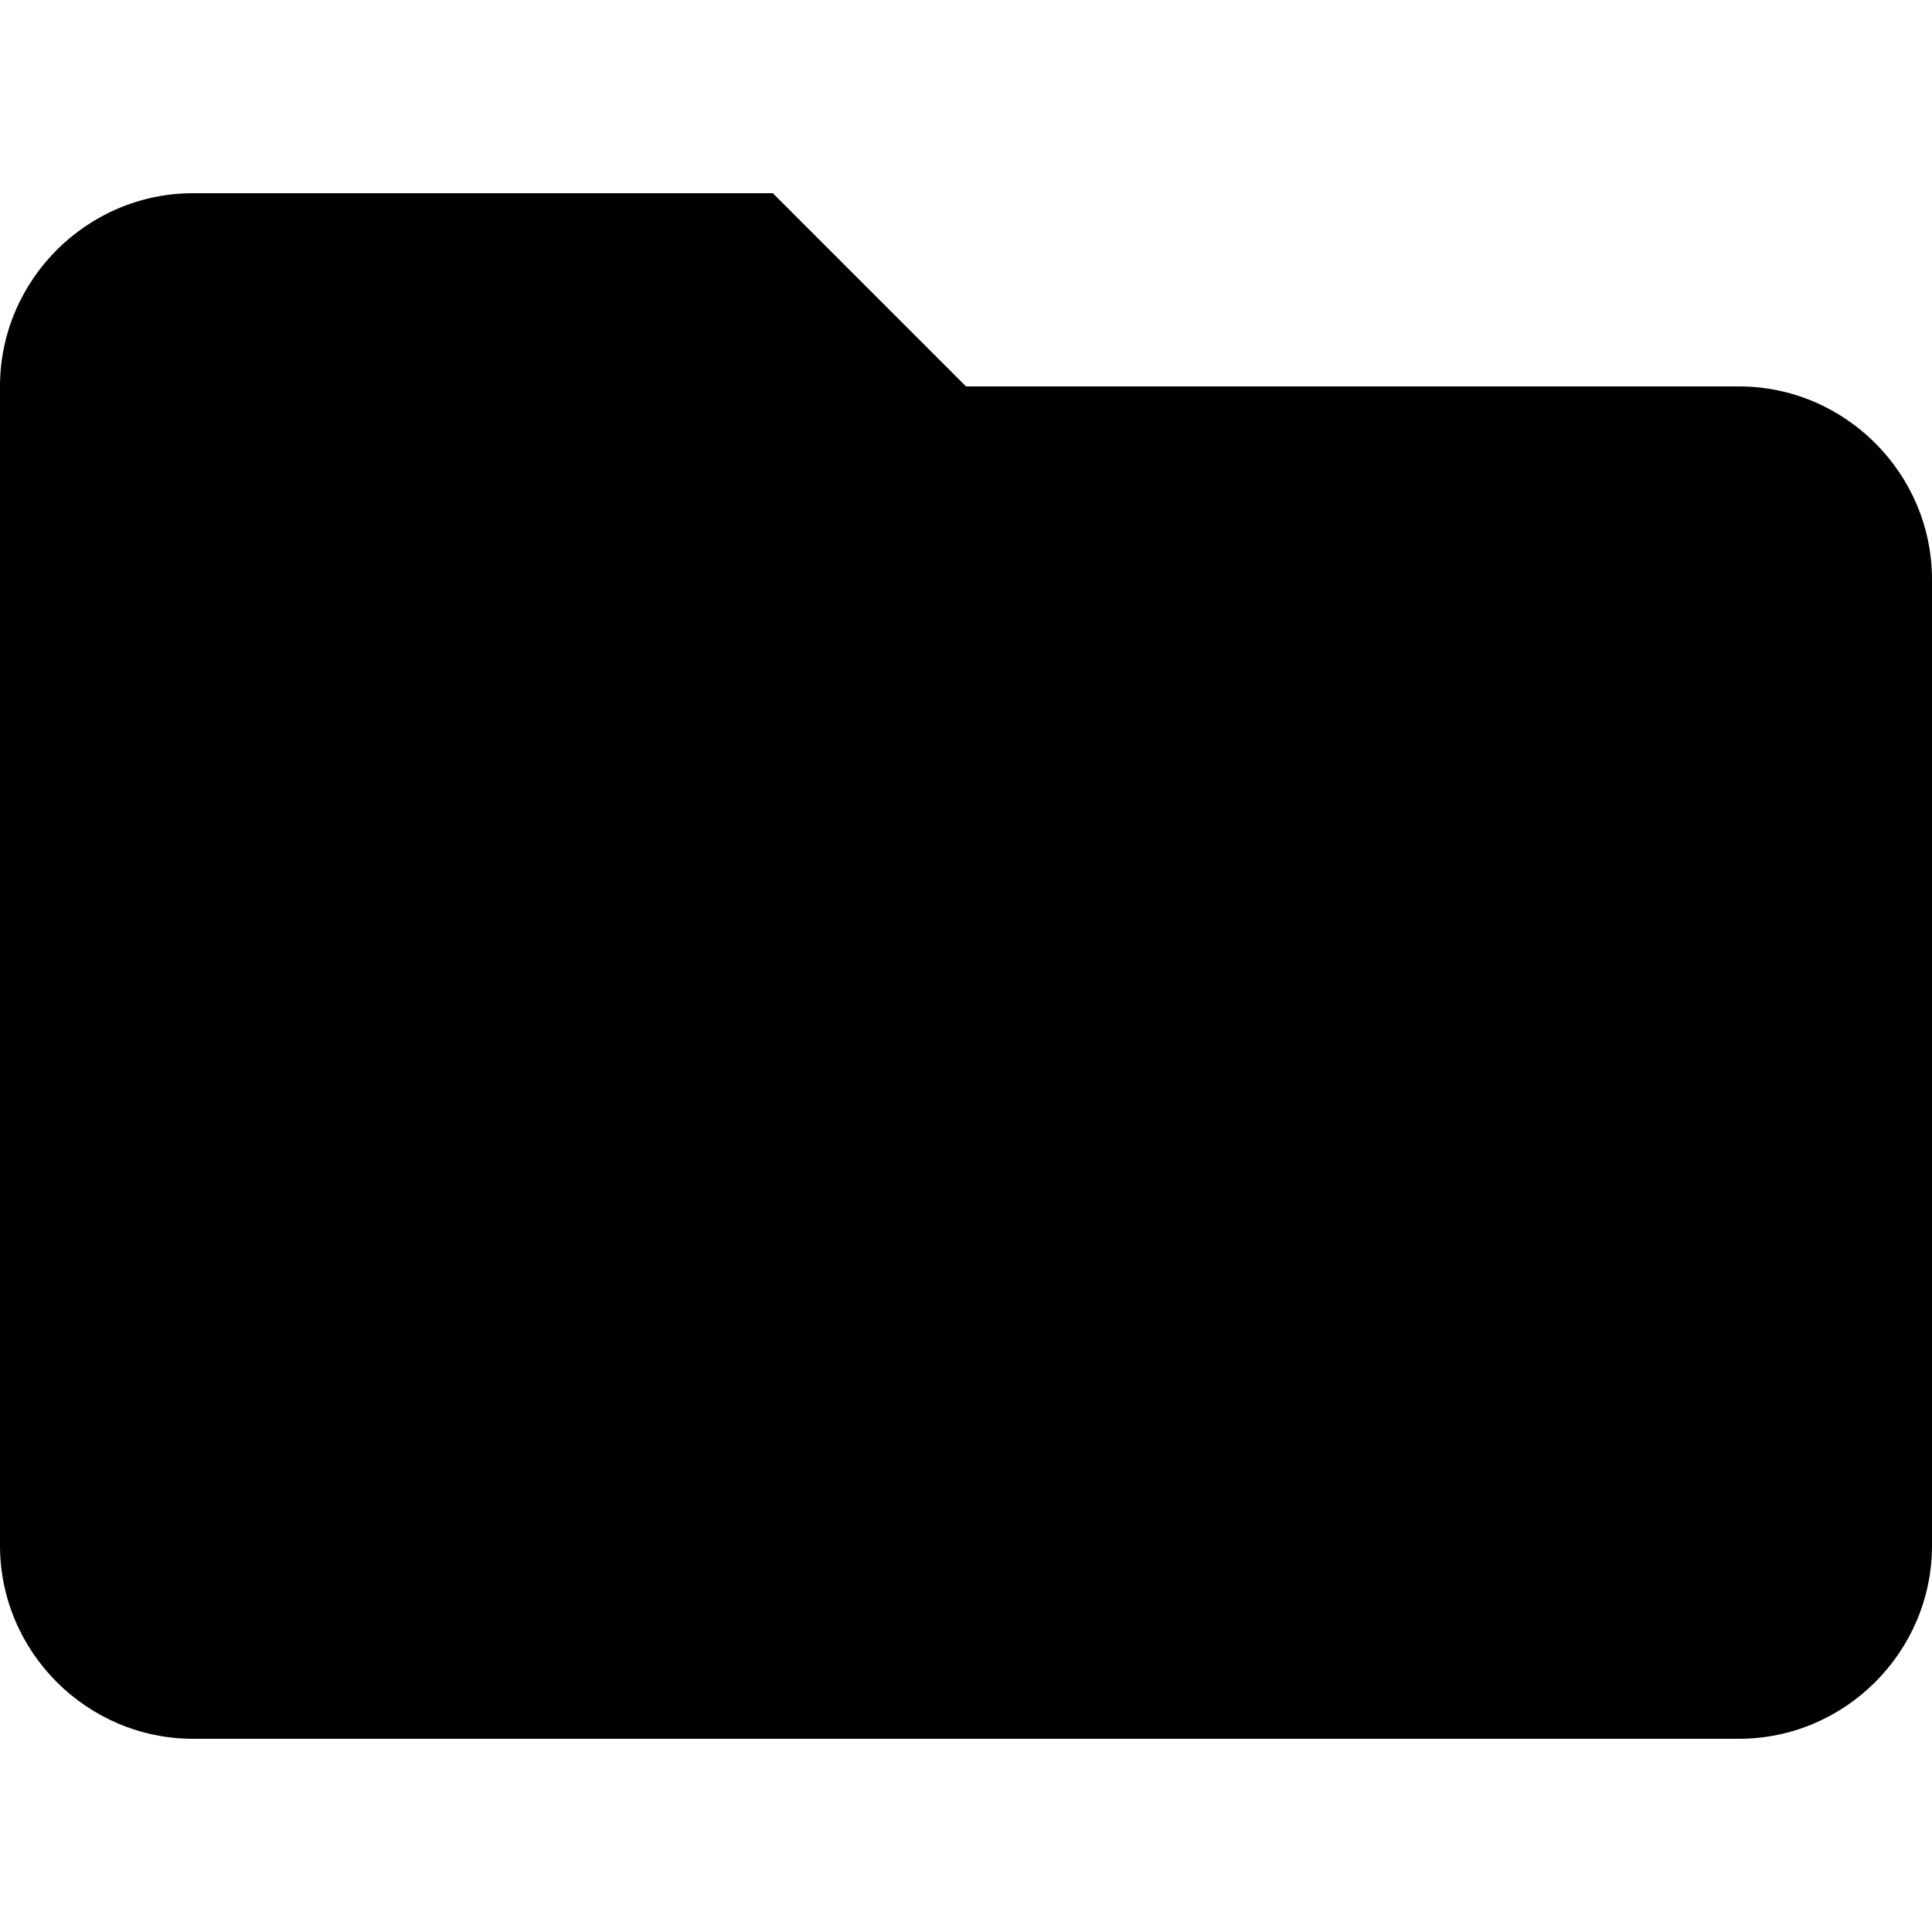
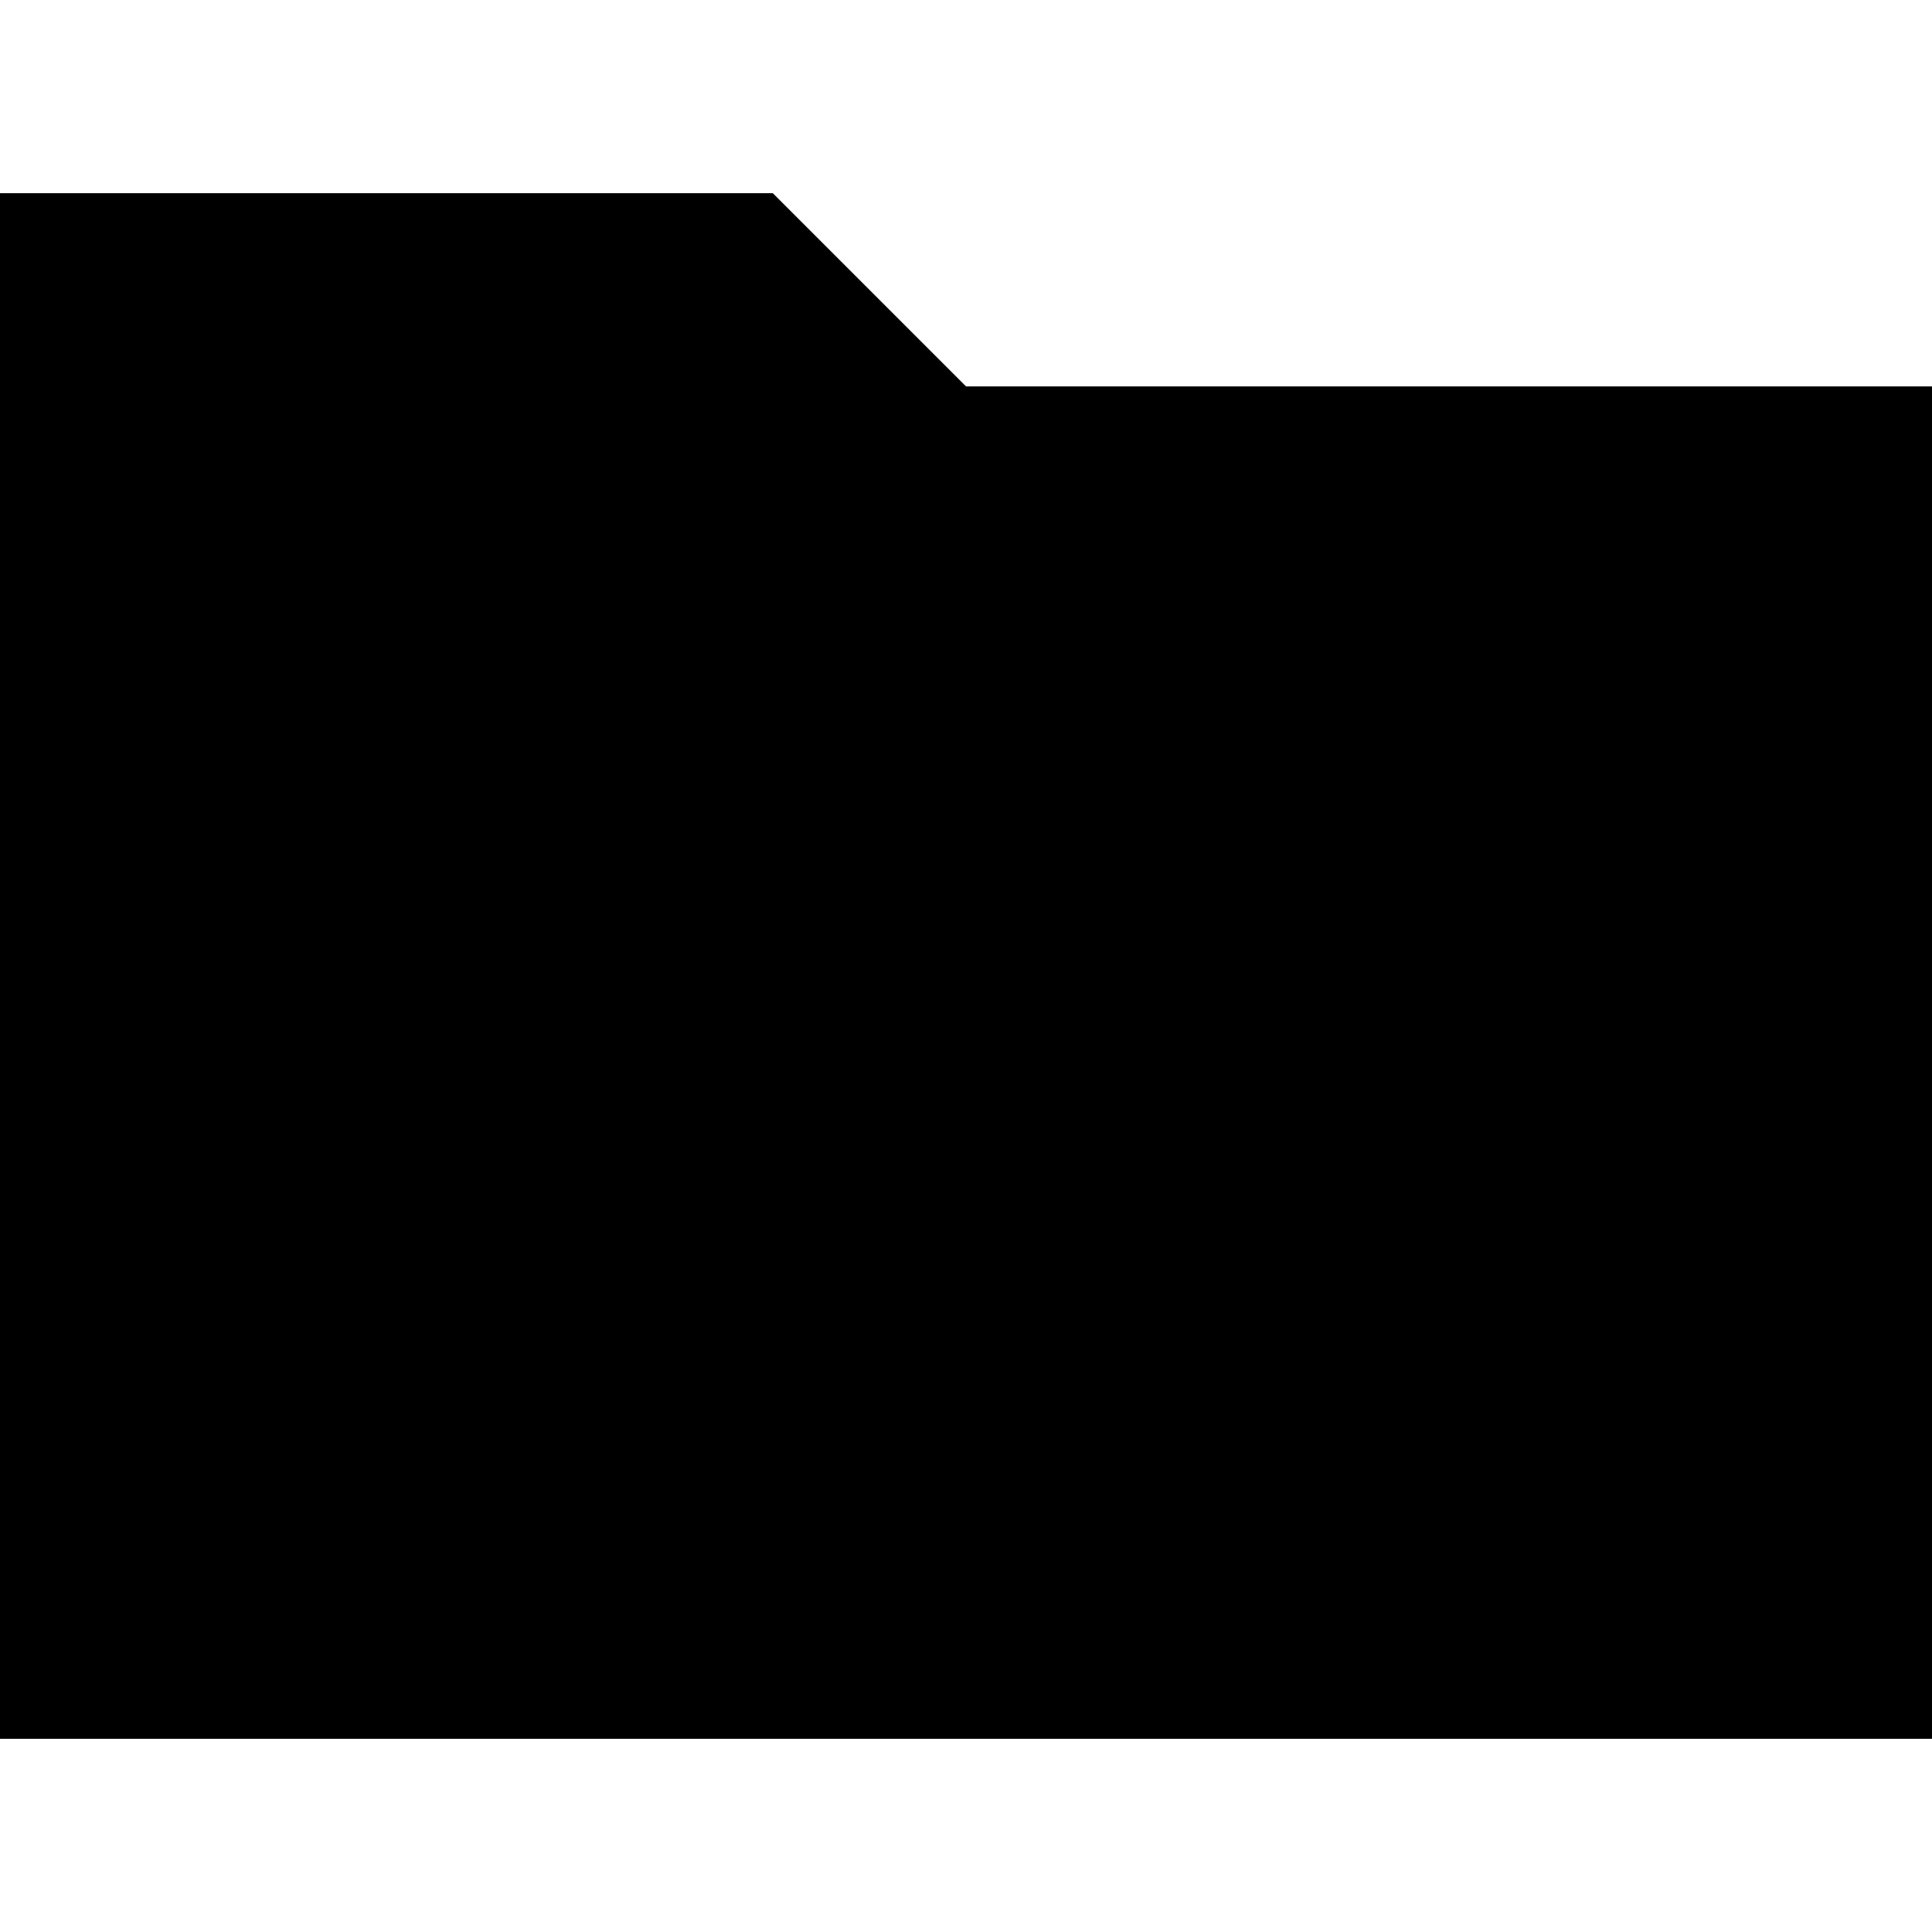
- <svg viewBox="0 0 20 20">
-   <style type="text/css">.st0{fill:none;}</style>
-   <path d="M8,2H2C0.9,2,0,2.9,0,4l0,12c0,1.1,0.9,2,2,2h16c1.1,0,2-0.9,2-2V6c0-1.1-0.9-2-2-2h-8L8,2z" />
-   <path class="st0" d="M-2-2h24v24H-2V-2z" />
+ <svg xmlns="http://www.w3.org/2000/svg" version="1.1" viewBox="0 0 20 20">
+   <path d="m-2 0h24v24h-24z" fill="none" />
+   <path d="m8 2h-8v16h20v-14h-10z" />
</svg>
